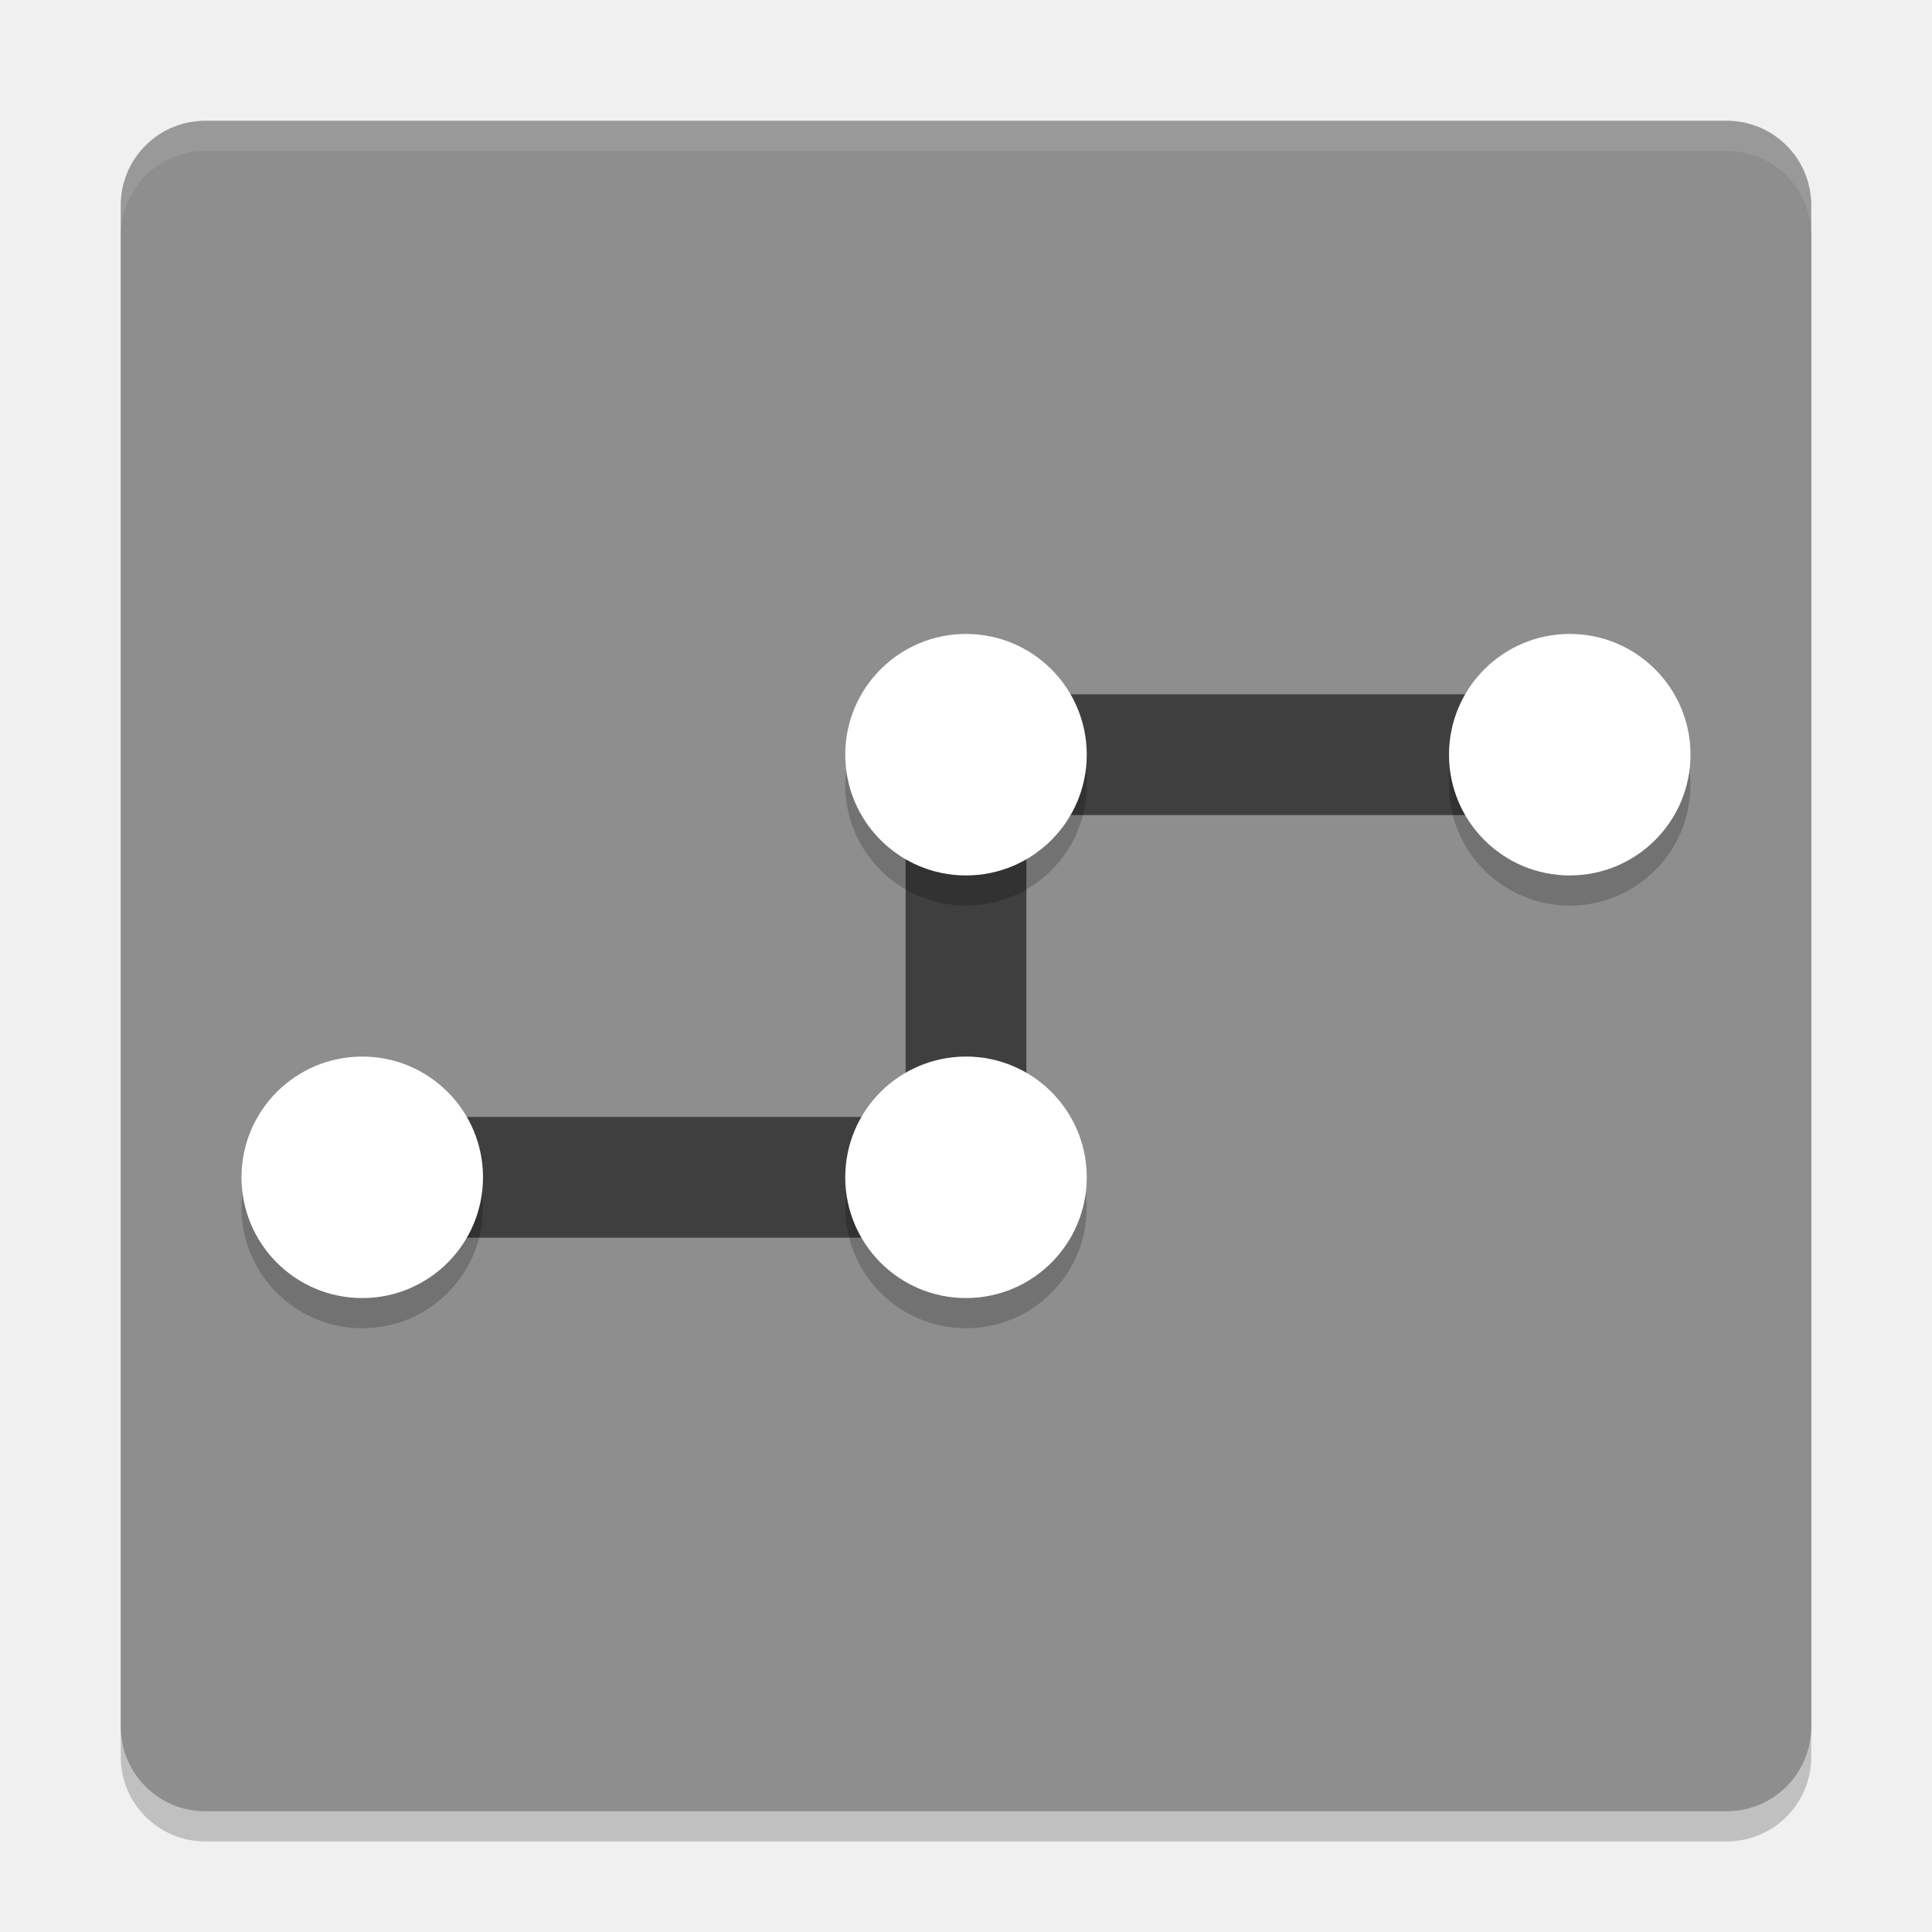
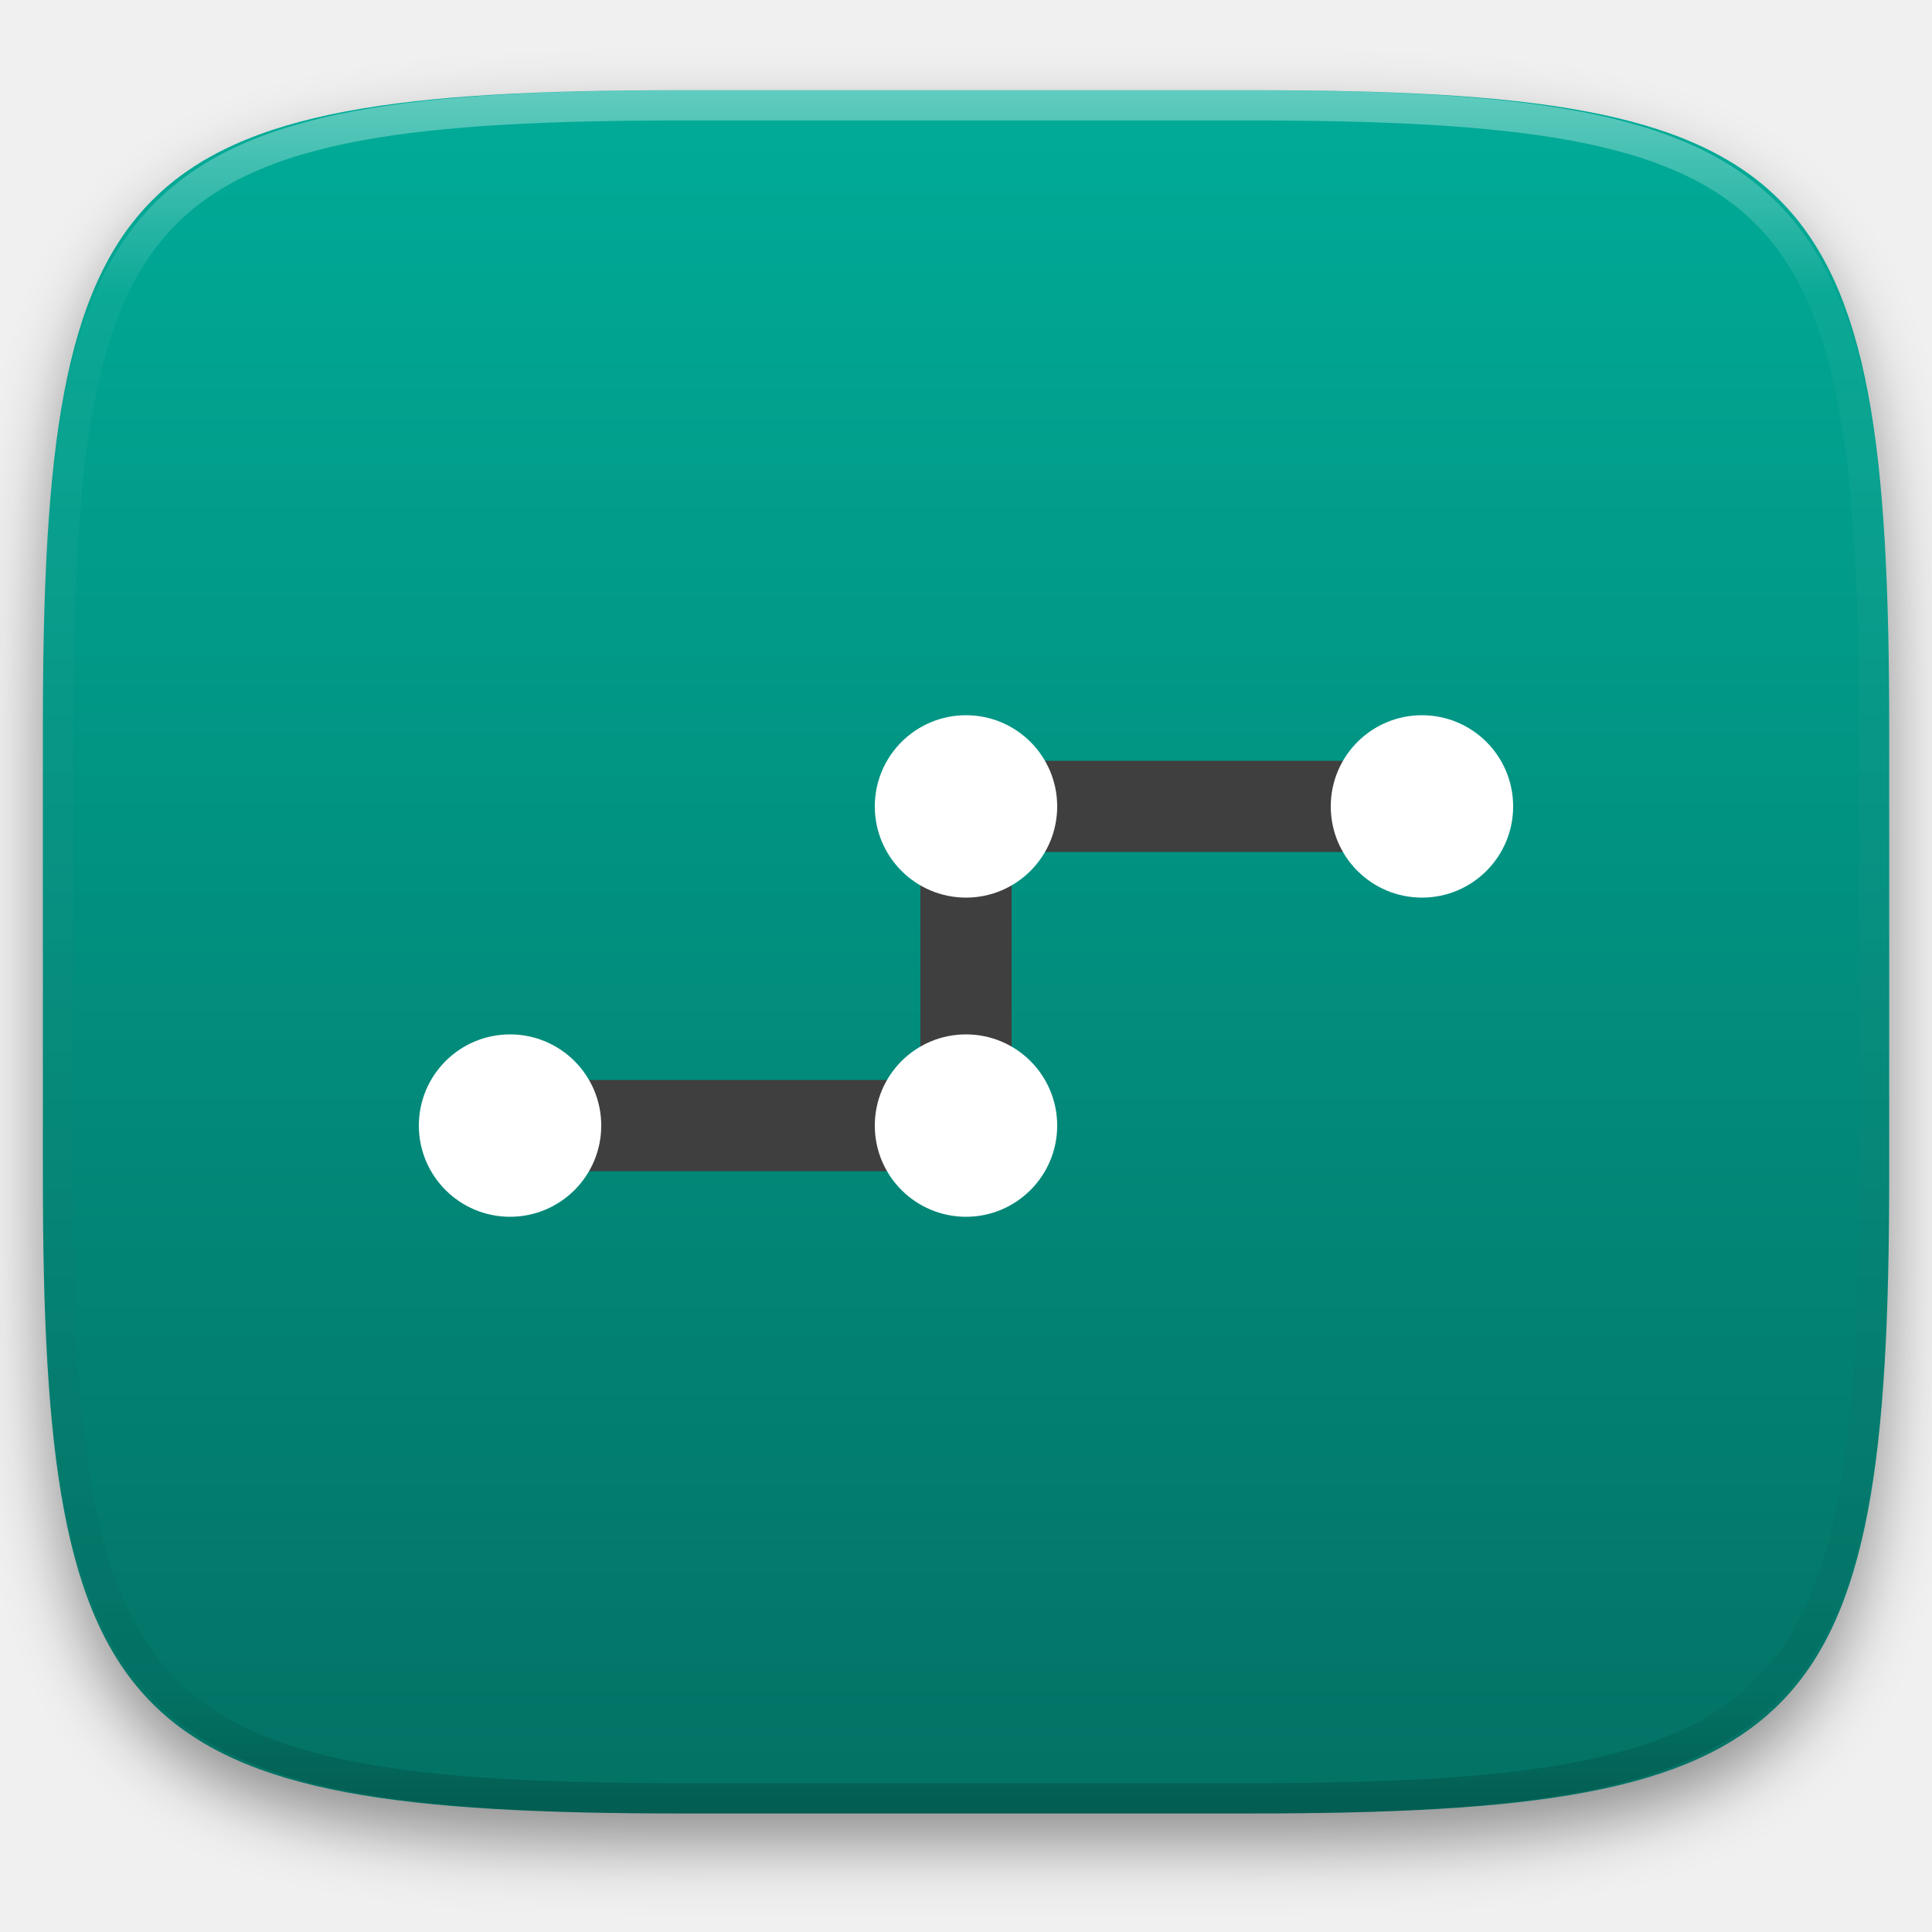
- <svg xmlns="http://www.w3.org/2000/svg" width="64" height="64" version="1">
-   <rect style="opacity:0.2" width="56" height="56" x="-61" y="-60" rx="2.8" ry="2.8" transform="matrix(0,-1,-1,0,0,0)" />
-   <rect width="56" height="56" x="-60" y="-60" rx="2.8" ry="2.8" transform="matrix(0,-1,-1,0,0,0)" style="fill:#8e8e8e" />
-   <path style="fill:none;stroke:#3f3f3f;stroke-width:4" d="M 12,39 H 32 V 25 h 20" />
-   <path d="m 32,22 c -2.209,0 -4,1.791 -4,4 0,2.209 1.791,4 4,4 2.209,0 4,-1.791 4,-4 0,-2.209 -1.791,-4 -4,-4 z m 20,0 c -2.209,0 -4,1.791 -4,4 0,2.209 1.791,4 4,4 2.209,0 4,-1.791 4,-4 0,-2.209 -1.791,-4 -4,-4 z M 12,36 c -2.209,0 -4,1.791 -4,4 0,2.209 1.791,4 4,4 2.209,0 4,-1.791 4,-4 0,-2.209 -1.791,-4 -4,-4 z m 20,0 c -2.209,0 -4,1.791 -4,4 0,2.209 1.791,4 4,4 2.209,0 4,-1.791 4,-4 0,-2.209 -1.791,-4 -4,-4 z" style="opacity:0.2" />
-   <path style="fill:#ffffff" d="m 32,21 c -2.209,0 -4,1.791 -4,4 0,2.209 1.791,4 4,4 2.209,0 4,-1.791 4,-4 0,-2.209 -1.791,-4 -4,-4 z m 20,0 c -2.209,0 -4,1.791 -4,4 0,2.209 1.791,4 4,4 2.209,0 4,-1.791 4,-4 0,-2.209 -1.791,-4 -4,-4 z M 12,35 c -2.209,0 -4,1.791 -4,4 0,2.209 1.791,4 4,4 2.209,0 4,-1.791 4,-4 0,-2.209 -1.791,-4 -4,-4 z m 20,0 c -2.209,0 -4,1.791 -4,4 0,2.209 1.791,4 4,4 2.209,0 4,-1.791 4,-4 0,-2.209 -1.791,-4 -4,-4 z" />
-   <path style="opacity:0.1;fill:#ffffff" d="M 6.801 4 C 5.25 4 4 5.25 4 6.801 L 4 7.801 C 4 6.25 5.25 5 6.801 5 L 57.199 5 C 58.75 5 60 6.25 60 7.801 L 60 6.801 C 60 5.25 58.75 4 57.199 4 L 6.801 4 z" />
+ <svg xmlns="http://www.w3.org/2000/svg" style="isolation:isolate" viewBox="0 0 256 256" width="256" height="256">
+   <defs>
+     <filter id="fHOOQrDNaCGEpbkJZGYPIilXuMWDNF1e" x="-200%" y="-200%" width="400%" height="400%" filterUnits="objectBoundingBox" color-interpolation-filters="sRGB">
+       <feGaussianBlur in="SourceGraphic" stdDeviation="4.294" />
+       <feOffset dx="0" dy="4" result="pf_100_offsetBlur" />
+       <feFlood flood-color="#000000" flood-opacity="0.4" />
+       <feComposite in2="pf_100_offsetBlur" operator="in" result="pf_100_dropShadow" />
+       <feBlend in="SourceGraphic" in2="pf_100_dropShadow" mode="normal" />
+     </filter>
+   </defs>
+   <g filter="url(#fHOOQrDNaCGEpbkJZGYPIilXuMWDNF1e)">
+     <linearGradient id="_lgradient_103" x1="0.5" y1="1" x2="0.5" y2="0" gradientTransform="matrix(244.6483,0,0,228.3384,5.68,11.9516)" gradientUnits="userSpaceOnUse">
+       <stop offset="0%" stop-opacity="1" style="stop-color:rgb(3,113,100)" />
+       <stop offset="100%" stop-opacity="1" style="stop-color:rgb(0,172,152)" />
+     </linearGradient>
+     <path d=" M 165.689 11.952 C 239.745 11.952 250.328 22.509 250.328 96.495 L 250.328 155.746 C 250.328 229.733 239.745 240.29 165.689 240.29 L 90.319 240.29 C 16.264 240.29 5.68 229.733 5.68 155.746 L 5.68 96.495 C 5.68 22.509 16.264 11.952 90.319 11.952 L 165.689 11.952 Z " id="shape" fill="url(#_lgradient_103)" />
+   </g>
+   <g opacity="0.4">
+     <linearGradient id="_lgradient_104" x1="0.517" y1="0" x2="0.517" y2="1" gradientTransform="matrix(244.65,0,0,228.34,5.68,11.95)" gradientUnits="userSpaceOnUse">
+       <stop offset="0%" stop-opacity="1" style="stop-color:rgb(255,255,255)" />
+       <stop offset="12.5%" stop-opacity="0.098" style="stop-color:rgb(255,255,255)" />
+       <stop offset="92.5%" stop-opacity="0.098" style="stop-color:rgb(0,0,0)" />
+       <stop offset="100%" stop-opacity="0.498" style="stop-color:rgb(0,0,0)" />
+     </linearGradient>
+     <path d=" M 165.068 11.951 C 169.396 11.941 173.724 11.991 178.052 12.089 C 181.927 12.167 185.803 12.315 189.678 12.541 C 193.131 12.737 196.583 13.022 200.026 13.395 C 203.085 13.73 206.144 14.181 209.174 14.741 C 211.889 15.243 214.574 15.881 217.22 16.657 C 219.62 17.355 221.971 18.219 224.243 19.241 C 226.358 20.184 228.384 21.304 230.302 22.591 C 232.142 23.829 233.863 25.244 235.437 26.806 C 237.001 28.378 238.417 30.088 239.656 31.925 C 240.945 33.841 242.066 35.865 243.02 37.967 C 244.043 40.247 244.909 42.585 245.617 44.972 C 246.394 47.615 247.034 50.297 247.535 53.009 C 248.096 56.035 248.548 59.081 248.883 62.136 C 249.257 65.575 249.542 69.014 249.739 72.462 C 249.965 76.323 250.112 80.194 250.201 84.055 C 250.289 88.378 250.339 92.701 250.329 97.014 L 250.329 155.226 C 250.339 159.549 250.289 163.862 250.201 168.185 C 250.112 172.056 249.965 175.917 249.739 179.778 C 249.542 183.226 249.257 186.675 248.883 190.104 C 248.548 193.159 248.096 196.215 247.535 199.241 C 247.034 201.943 246.394 204.625 245.617 207.268 C 244.909 209.655 244.043 212.003 243.02 214.273 C 242.066 216.385 240.945 218.399 239.656 220.315 C 238.417 222.152 237.001 223.872 235.437 225.434 C 233.863 226.996 232.142 228.411 230.302 229.649 C 228.384 230.936 226.358 232.056 224.243 232.999 C 221.971 234.021 219.62 234.885 217.22 235.593 C 214.574 236.369 211.889 237.007 209.174 237.499 C 206.144 238.068 203.085 238.51 200.026 238.845 C 196.583 239.218 193.131 239.503 189.678 239.699 C 185.803 239.925 181.927 240.073 178.052 240.161 C 173.724 240.249 169.396 240.299 165.068 240.289 L 90.942 240.289 C 86.614 240.299 82.286 240.249 77.958 240.161 C 74.083 240.073 70.207 239.925 66.332 239.699 C 62.879 239.503 59.427 239.218 55.984 238.845 C 52.925 238.51 49.866 238.068 46.836 237.499 C 44.121 237.007 41.436 236.369 38.79 235.593 C 36.39 234.885 34.039 234.021 31.767 232.999 C 29.652 232.056 27.626 230.936 25.708 229.649 C 23.868 228.411 22.147 226.996 20.573 225.434 C 19.009 223.872 17.593 222.152 16.354 220.315 C 15.065 218.399 13.944 216.385 12.99 214.273 C 11.967 212.003 11.101 209.655 10.393 207.268 C 9.616 204.625 8.976 201.943 8.475 199.241 C 7.914 196.215 7.462 193.159 7.127 190.104 C 6.753 186.675 6.468 183.226 6.271 179.778 C 6.045 175.917 5.898 172.056 5.809 168.185 C 5.721 163.862 5.671 159.549 5.681 155.226 L 5.681 97.014 C 5.671 92.701 5.721 88.378 5.809 84.055 C 5.898 80.194 6.045 76.323 6.271 72.462 C 6.468 69.014 6.753 65.575 7.127 62.136 C 7.462 59.081 7.914 56.035 8.475 53.009 C 8.976 50.297 9.616 47.615 10.393 44.972 C 11.101 42.585 11.967 40.247 12.99 37.967 C 13.944 35.865 15.065 33.841 16.354 31.925 C 17.593 30.088 19.009 28.378 20.573 26.806 C 22.147 25.244 23.868 23.829 25.708 22.591 C 27.626 21.304 29.652 20.184 31.767 19.241 C 34.039 18.219 36.39 17.355 38.79 16.657 C 41.436 15.881 44.121 15.243 46.836 14.741 C 49.866 14.181 52.925 13.73 55.984 13.395 C 59.427 13.022 62.879 12.737 66.332 12.541 C 70.207 12.315 74.083 12.167 77.958 12.089 C 82.286 11.991 86.614 11.941 90.942 11.951 L 165.068 11.951 Z  M 165.078 15.96 C 169.376 15.95 173.675 15.999 177.973 16.087 C 181.8 16.176 185.626 16.323 189.452 16.539 C 192.836 16.736 196.219 17.011 199.583 17.384 C 202.554 17.699 205.515 18.131 208.446 18.681 C 211.023 19.153 213.58 19.762 216.099 20.499 C 218.322 21.147 220.495 21.953 222.6 22.896 C 224.509 23.751 226.338 24.763 228.069 25.922 C 229.692 27.013 231.207 28.26 232.594 29.646 C 233.981 31.031 235.23 32.544 236.332 34.165 C 237.492 35.894 238.506 37.712 239.361 39.608 C 240.306 41.72 241.112 43.892 241.761 46.102 C 242.509 48.617 243.109 51.162 243.591 53.736 C 244.132 56.664 244.565 59.611 244.889 62.578 C 245.263 65.938 245.539 69.308 245.735 72.688 C 245.952 76.51 246.109 80.322 246.188 84.144 C 246.276 88.437 246.325 92.721 246.325 97.014 C 246.325 97.014 246.325 97.014 246.325 97.014 L 246.325 155.226 C 246.325 155.226 246.325 155.226 246.325 155.226 C 246.325 159.519 246.276 163.803 246.188 168.096 C 246.109 171.918 245.952 175.74 245.735 179.552 C 245.539 182.932 245.263 186.302 244.889 189.672 C 244.565 192.629 244.132 195.576 243.591 198.504 C 243.109 201.078 242.509 203.623 241.761 206.138 C 241.112 208.358 240.306 210.52 239.361 212.632 C 238.506 214.528 237.492 216.356 236.332 218.075 C 235.23 219.706 233.981 221.219 232.594 222.604 C 231.207 223.98 229.692 225.227 228.069 226.318 C 226.338 227.477 224.509 228.489 222.6 229.344 C 220.495 230.297 218.322 231.093 216.099 231.741 C 213.58 232.478 211.023 233.087 208.446 233.559 C 205.515 234.109 202.554 234.541 199.583 234.865 C 196.219 235.229 192.836 235.514 189.452 235.701 C 185.626 235.917 181.8 236.074 177.973 236.153 C 173.675 236.251 169.376 236.29 165.078 236.29 C 165.078 236.29 165.078 236.29 165.068 236.29 L 90.942 236.29 C 90.932 236.29 90.932 236.29 90.932 236.29 C 86.634 236.29 82.335 236.251 78.037 236.153 C 74.21 236.074 70.384 235.917 66.558 235.701 C 63.174 235.514 59.791 235.229 56.427 234.865 C 53.456 234.541 50.495 234.109 47.564 233.559 C 44.987 233.087 42.43 232.478 39.911 231.741 C 37.688 231.093 35.515 230.297 33.41 229.344 C 31.501 228.489 29.672 227.477 27.941 226.318 C 26.318 225.227 24.803 223.98 23.416 222.604 C 22.029 221.219 20.78 219.706 19.678 218.075 C 18.518 216.356 17.504 214.528 16.649 212.632 C 15.704 210.52 14.898 208.358 14.249 206.138 C 13.501 203.623 12.901 201.078 12.419 198.504 C 11.878 195.576 11.445 192.629 11.121 189.672 C 10.747 186.302 10.472 182.932 10.275 179.552 C 10.058 175.74 9.901 171.918 9.822 168.096 C 9.734 163.803 9.685 159.519 9.685 155.226 C 9.685 155.226 9.685 155.226 9.685 155.226 L 9.685 97.014 C 9.685 97.014 9.685 97.014 9.685 97.014 C 9.685 92.721 9.734 88.437 9.822 84.144 C 9.901 80.322 10.058 76.51 10.275 72.688 C 10.472 69.308 10.747 65.938 11.121 62.578 C 11.445 59.611 11.878 56.664 12.419 53.736 C 12.901 51.162 13.501 48.617 14.249 46.102 C 14.898 43.892 15.704 41.72 16.649 39.608 C 17.504 37.712 18.518 35.894 19.678 34.165 C 20.78 32.544 22.029 31.031 23.416 29.646 C 24.803 28.26 26.318 27.013 27.941 25.922 C 29.672 24.763 31.501 23.751 33.41 22.896 C 35.515 21.953 37.688 21.147 39.911 20.499 C 42.43 19.762 44.987 19.153 47.564 18.681 C 50.495 18.131 53.456 17.699 56.427 17.384 C 59.791 17.011 63.174 16.736 66.558 16.539 C 70.384 16.323 74.21 16.176 78.037 16.087 C 82.335 15.999 86.634 15.95 90.932 15.96 C 90.932 15.96 90.932 15.96 90.942 15.96 L 165.068 15.96 C 165.078 15.96 165.078 15.96 165.078 15.96 Z " fill-rule="evenodd" id="highlight" fill="url(#_lgradient_104)" />
+   </g>
+   <g id="ksquares">
+     <path d=" M 67.583 155.188 L 67.583 143.104 L 121.958 143.104 L 121.958 100.812 L 188.417 100.812 L 188.417 112.896 L 134.042 112.896 L 134.042 155.188 L 67.583 155.188 Z " id="Path" fill="rgb(63,63,63)" />
+     <path d=" M 128 94.771 C 121.327 94.771 115.917 100.181 115.917 106.854 C 115.917 113.528 121.327 118.938 128 118.938 C 134.673 118.938 140.083 113.528 140.083 106.854 C 140.083 100.181 134.673 94.771 128 94.771 Z  M 188.417 94.771 C 181.743 94.771 176.333 100.181 176.333 106.854 C 176.333 113.528 181.743 118.938 188.417 118.938 C 195.09 118.938 200.5 113.528 200.5 106.854 C 200.5 100.181 195.09 94.771 188.417 94.771 Z  M 67.583 137.062 C 60.91 137.062 55.5 142.472 55.5 149.146 C 55.5 155.819 60.91 161.229 67.583 161.229 C 74.257 161.229 79.667 155.819 79.667 149.146 C 79.667 142.472 74.257 137.062 67.583 137.062 Z  M 128 137.062 C 121.327 137.062 115.917 142.472 115.917 149.146 C 115.917 155.819 121.327 161.229 128 161.229 C 134.673 161.229 140.083 155.819 140.083 149.146 C 140.083 142.472 134.673 137.062 128 137.062 Z " id="Compound Path" fill="rgb(255,255,255)" />
+   </g>
</svg>
